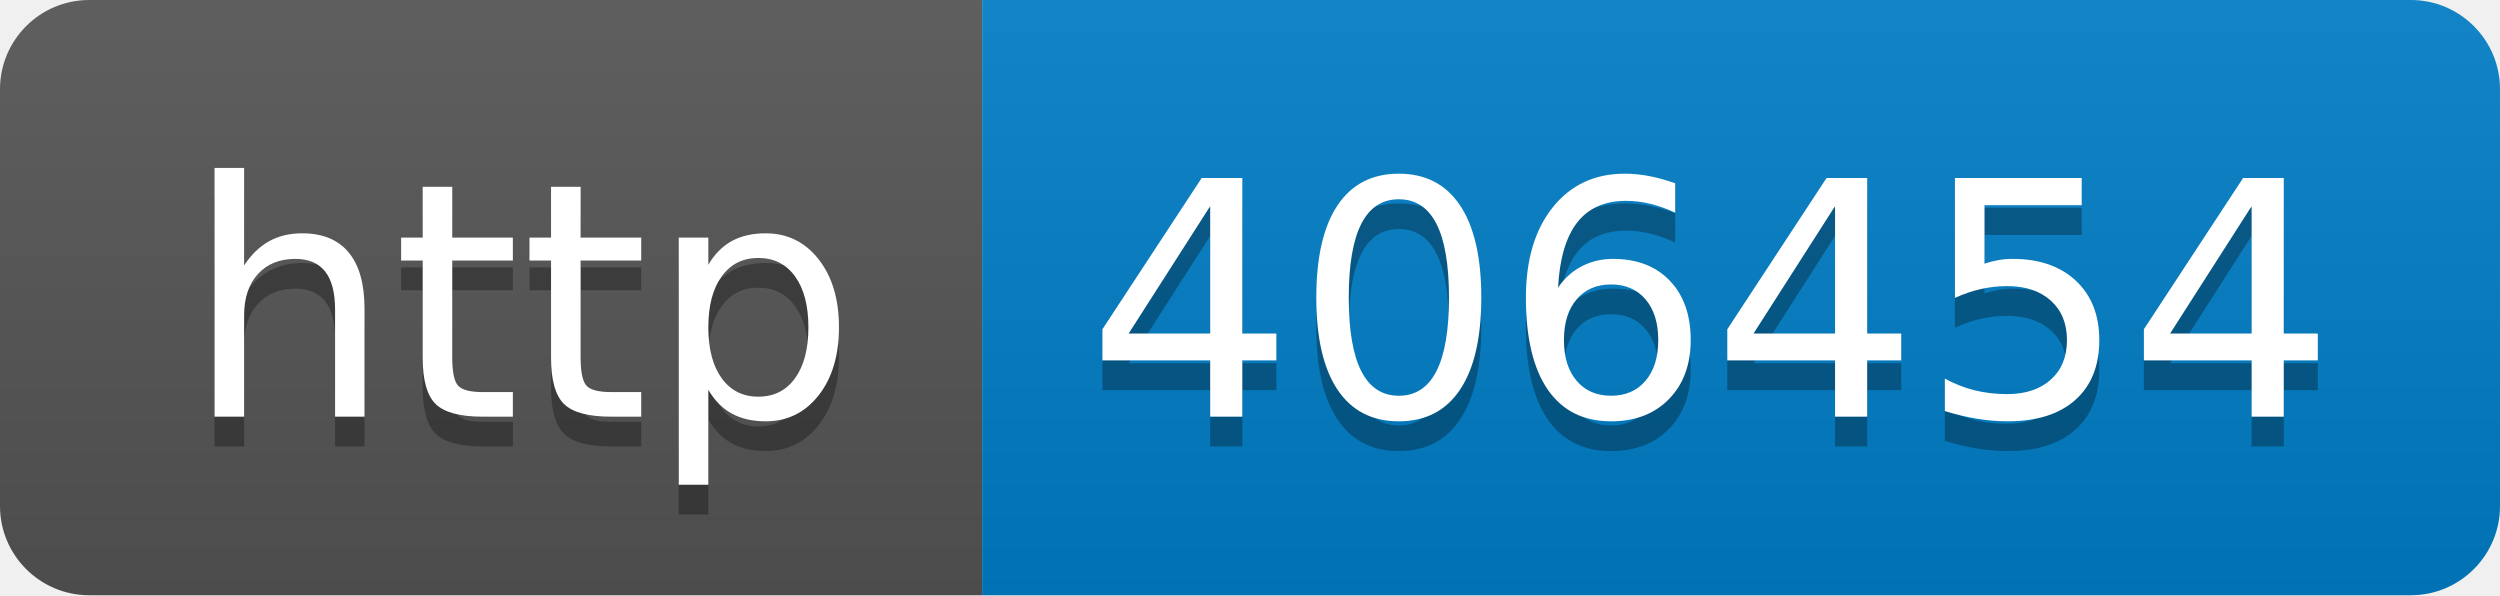
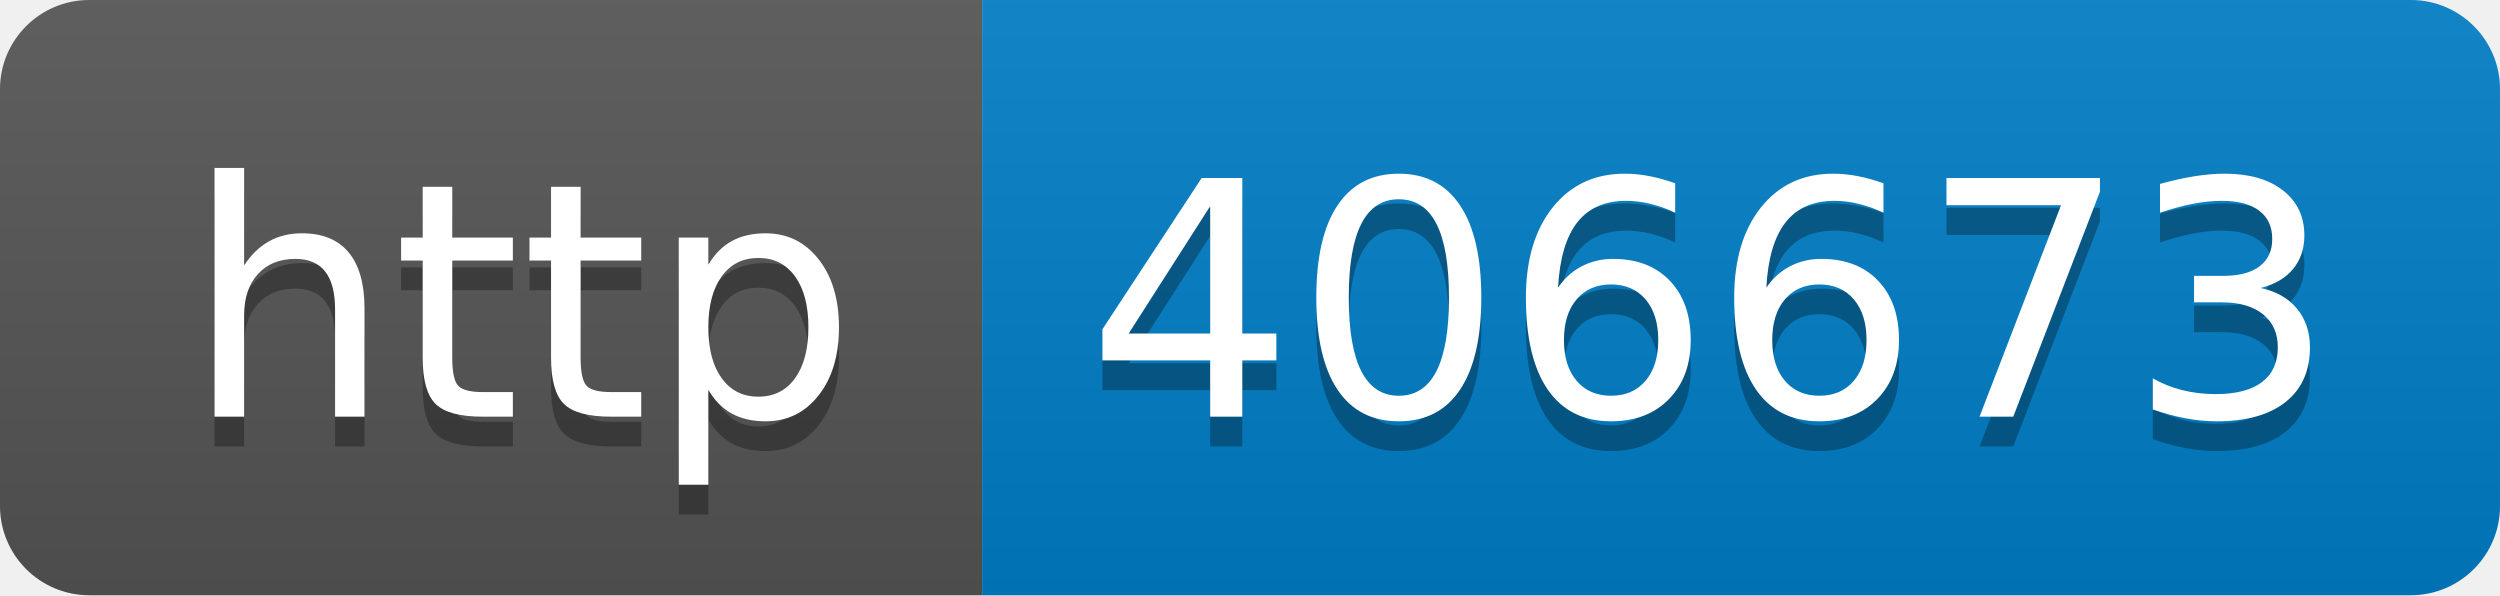
- <svg xmlns="http://www.w3.org/2000/svg" width="84" height="20" role="img" aria-label="http: 406454">
+ <svg xmlns="http://www.w3.org/2000/svg" width="84" height="20" role="img" aria-label="http: 406673">
  <linearGradient id="s" x2="0" y2="100%">
    <stop offset="0" stop-color="#bbb" stop-opacity=".1" />
    <stop offset="1" stop-opacity=".1" />
  </linearGradient>
  <clipPath id="r">
    <rect width="84" height="20" rx="3" fill="#fff" />
  </clipPath>
  <g clip-path="url(#r)">
    <rect width="33" height="20" fill="#555" />
    <rect x="33" width="51" height="20" fill="#007ec6" />
    <rect width="84" height="20" fill="url(#s)" />
  </g>
  <g fill="#fff" text-anchor="middle" font-family="Verdana,Geneva,DejaVu Sans,sans-serif" text-rendering="geometricPrecision" font-size="110">
    <text aria-hidden="true" x="175" y="150" fill="#010101" fill-opacity=".3" transform="scale(.1)" textLength="230">http</text>
    <text x="175" y="140" transform="scale(.1)" fill="#fff" textLength="230">http</text>
-     <text aria-hidden="true" x="575" y="150" fill="#010101" fill-opacity=".3" transform="scale(.1)" textLength="410">406454</text>
-     <text x="575" y="140" transform="scale(.1)" fill="#fff" textLength="410">406454</text>
+     <text aria-hidden="true" x="575" y="150" fill="#010101" fill-opacity=".3" transform="scale(.1)" textLength="410">406673</text>
+     <text x="575" y="140" transform="scale(.1)" fill="#fff" textLength="410">406673</text>
  </g>
</svg>
